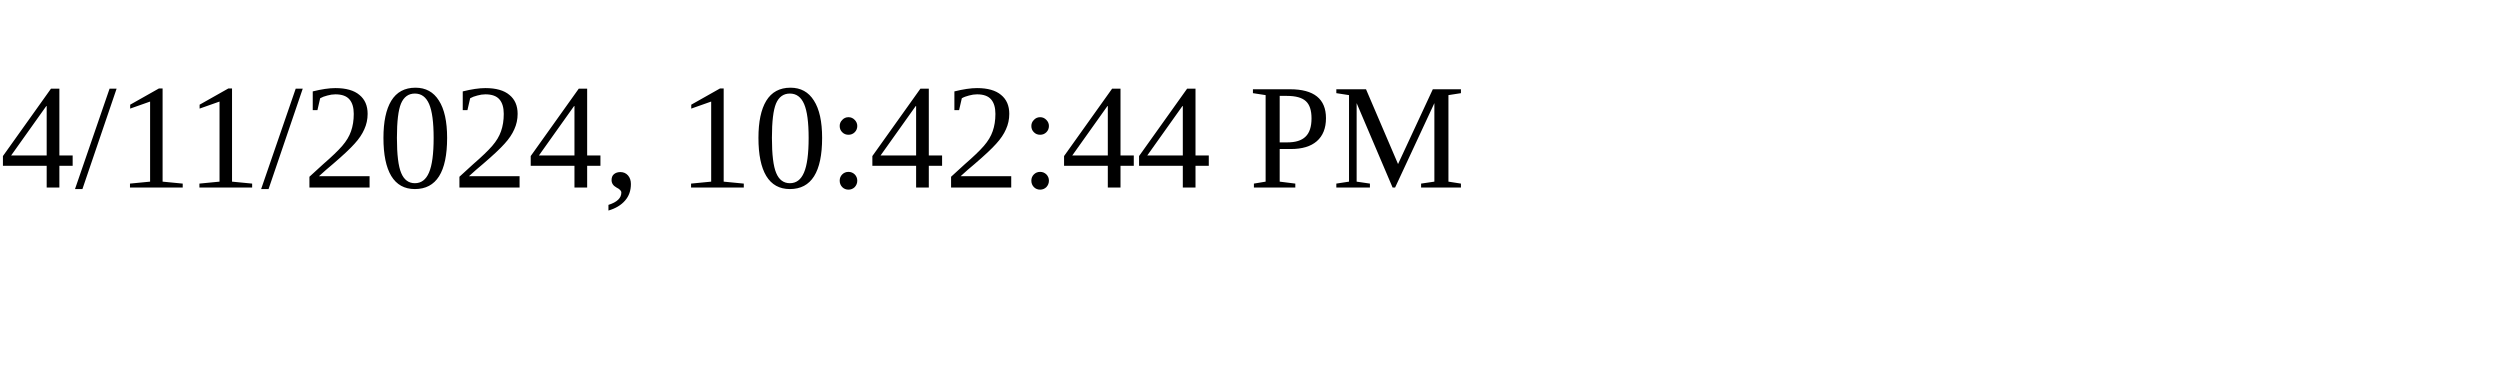
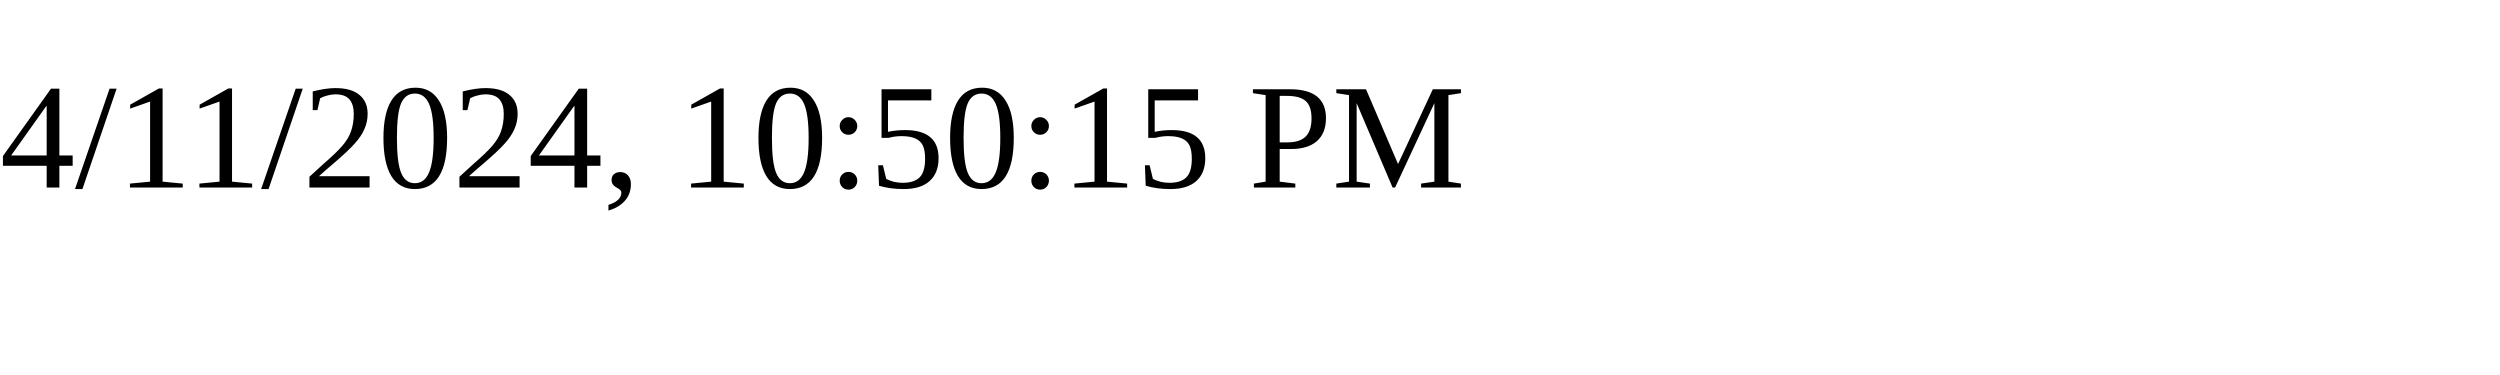
<svg xmlns="http://www.w3.org/2000/svg" height="30" width="200">
-   <text x="0" y="15">4/11/2024, 10:42:44 PM</text>
+   <text x="0" y="15">4/11/2024, 10:50:15 PM</text>
</svg>
